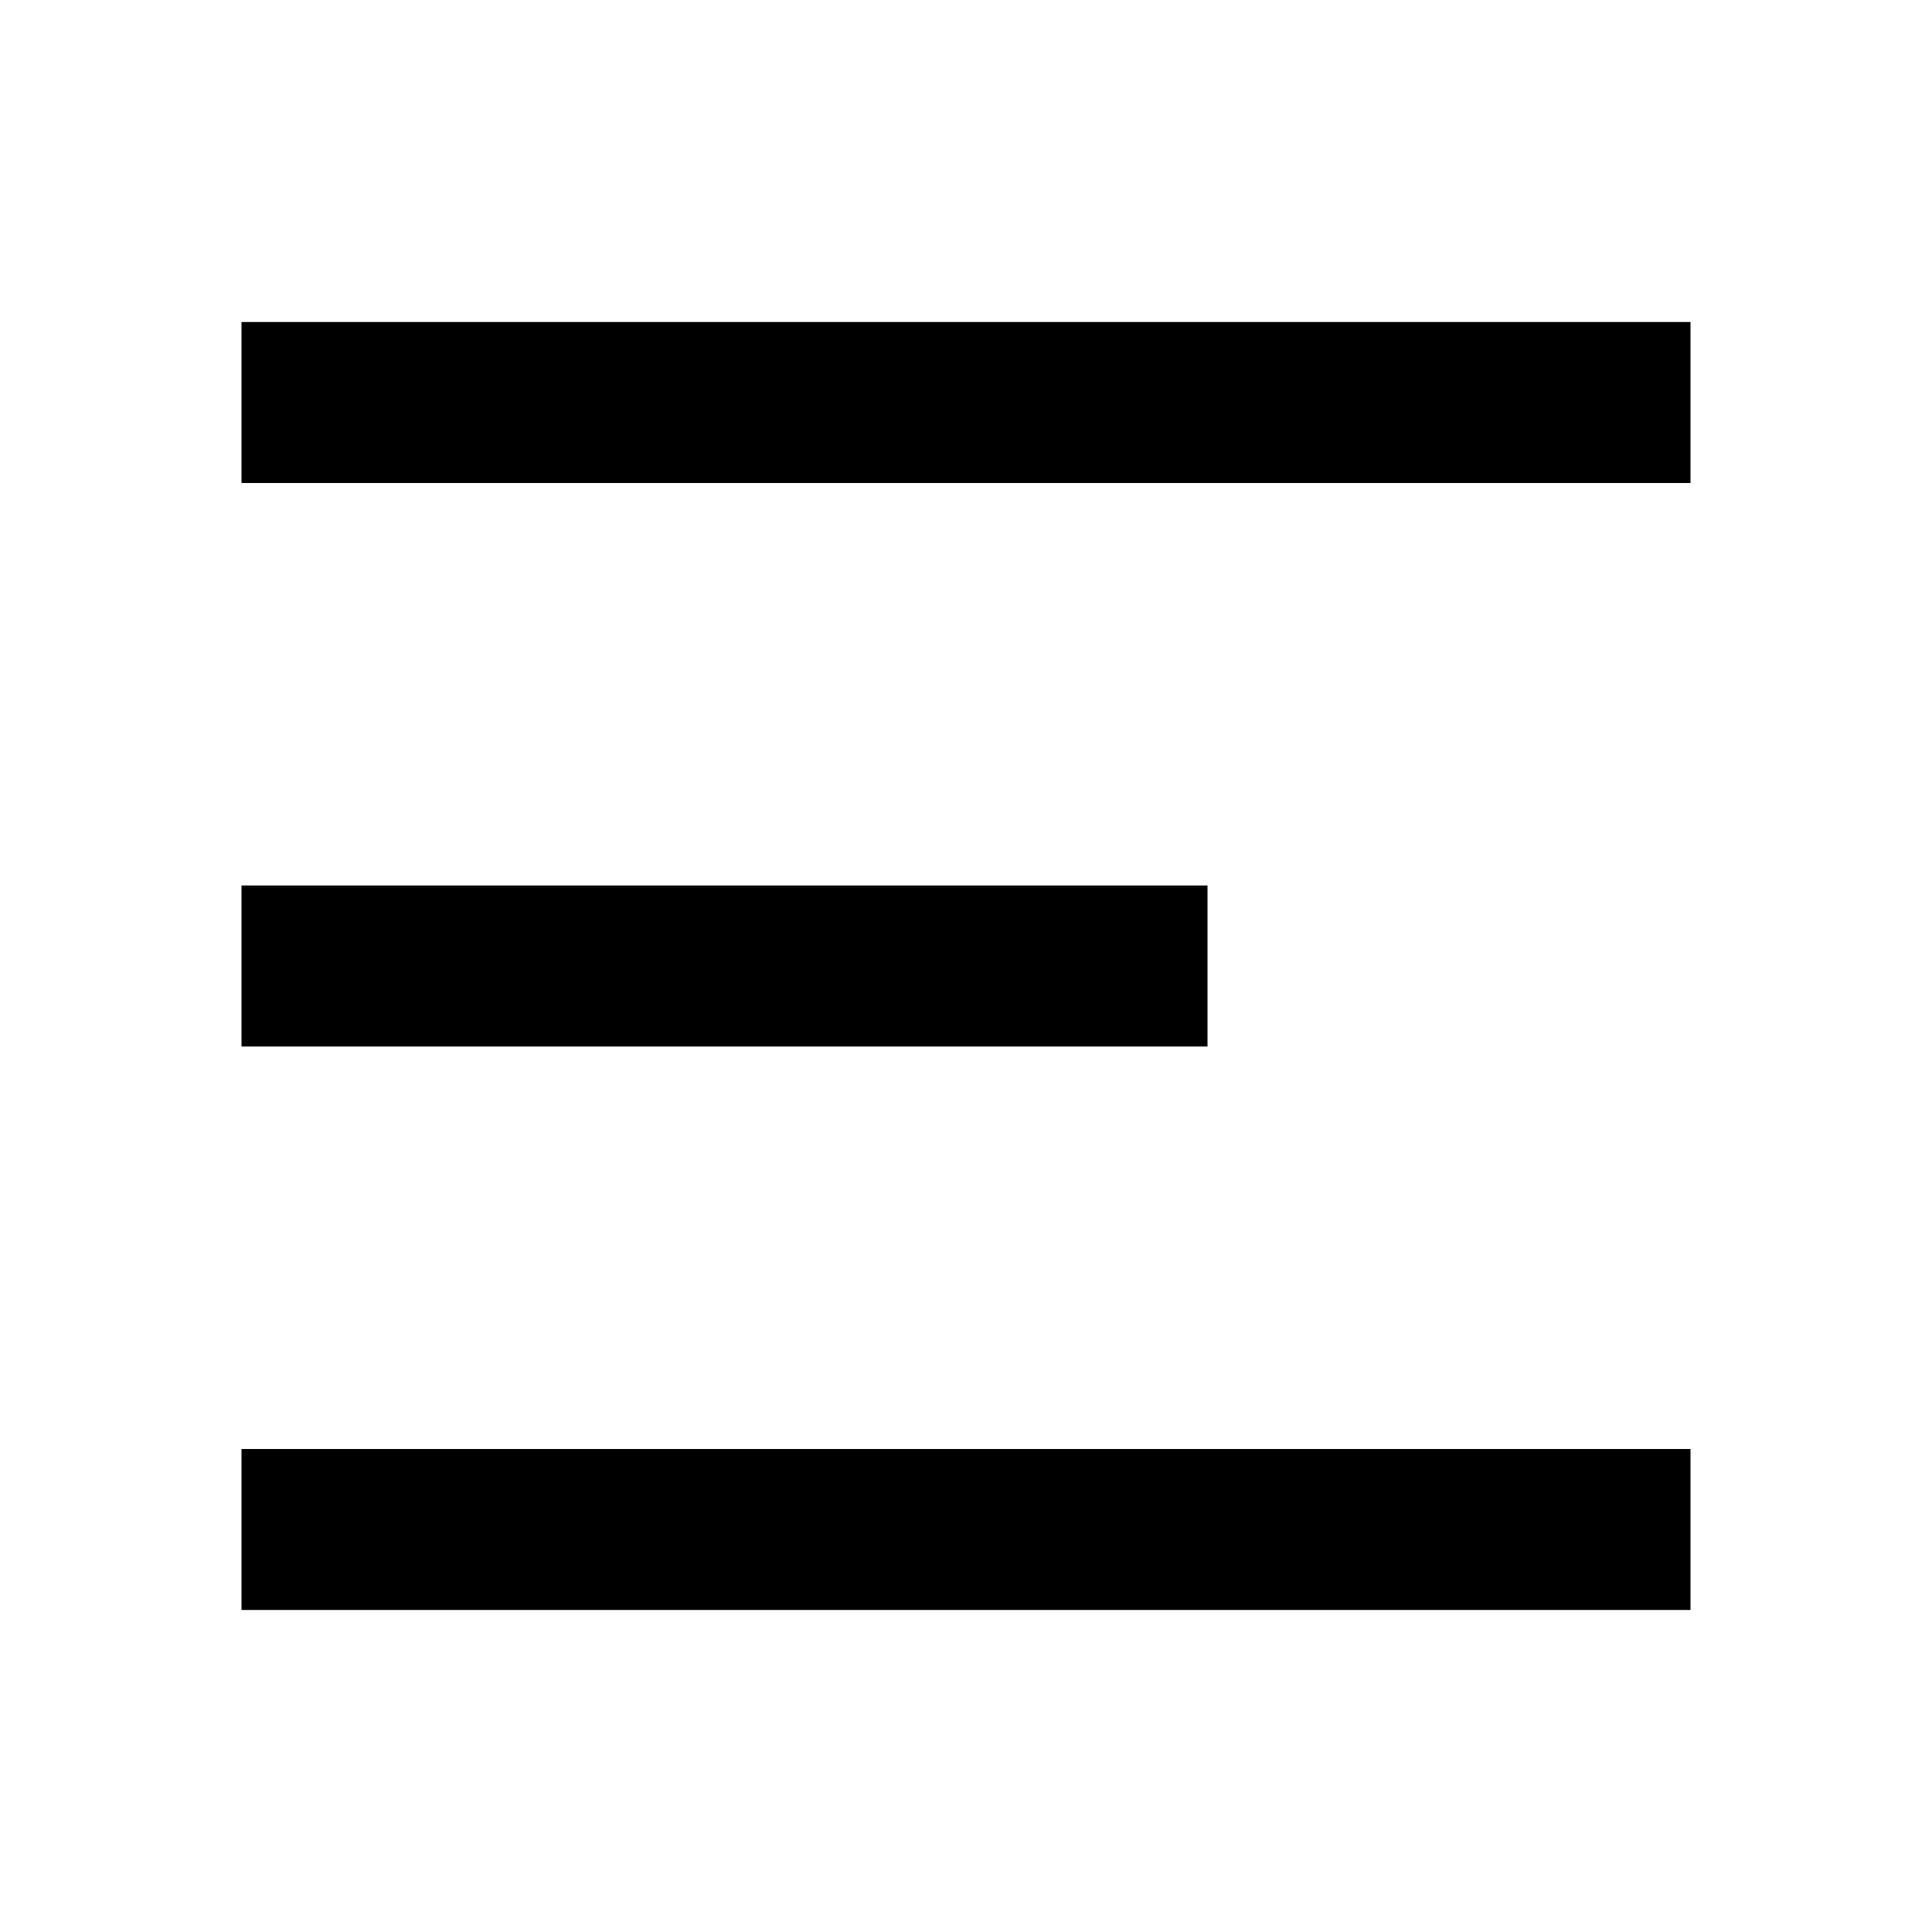
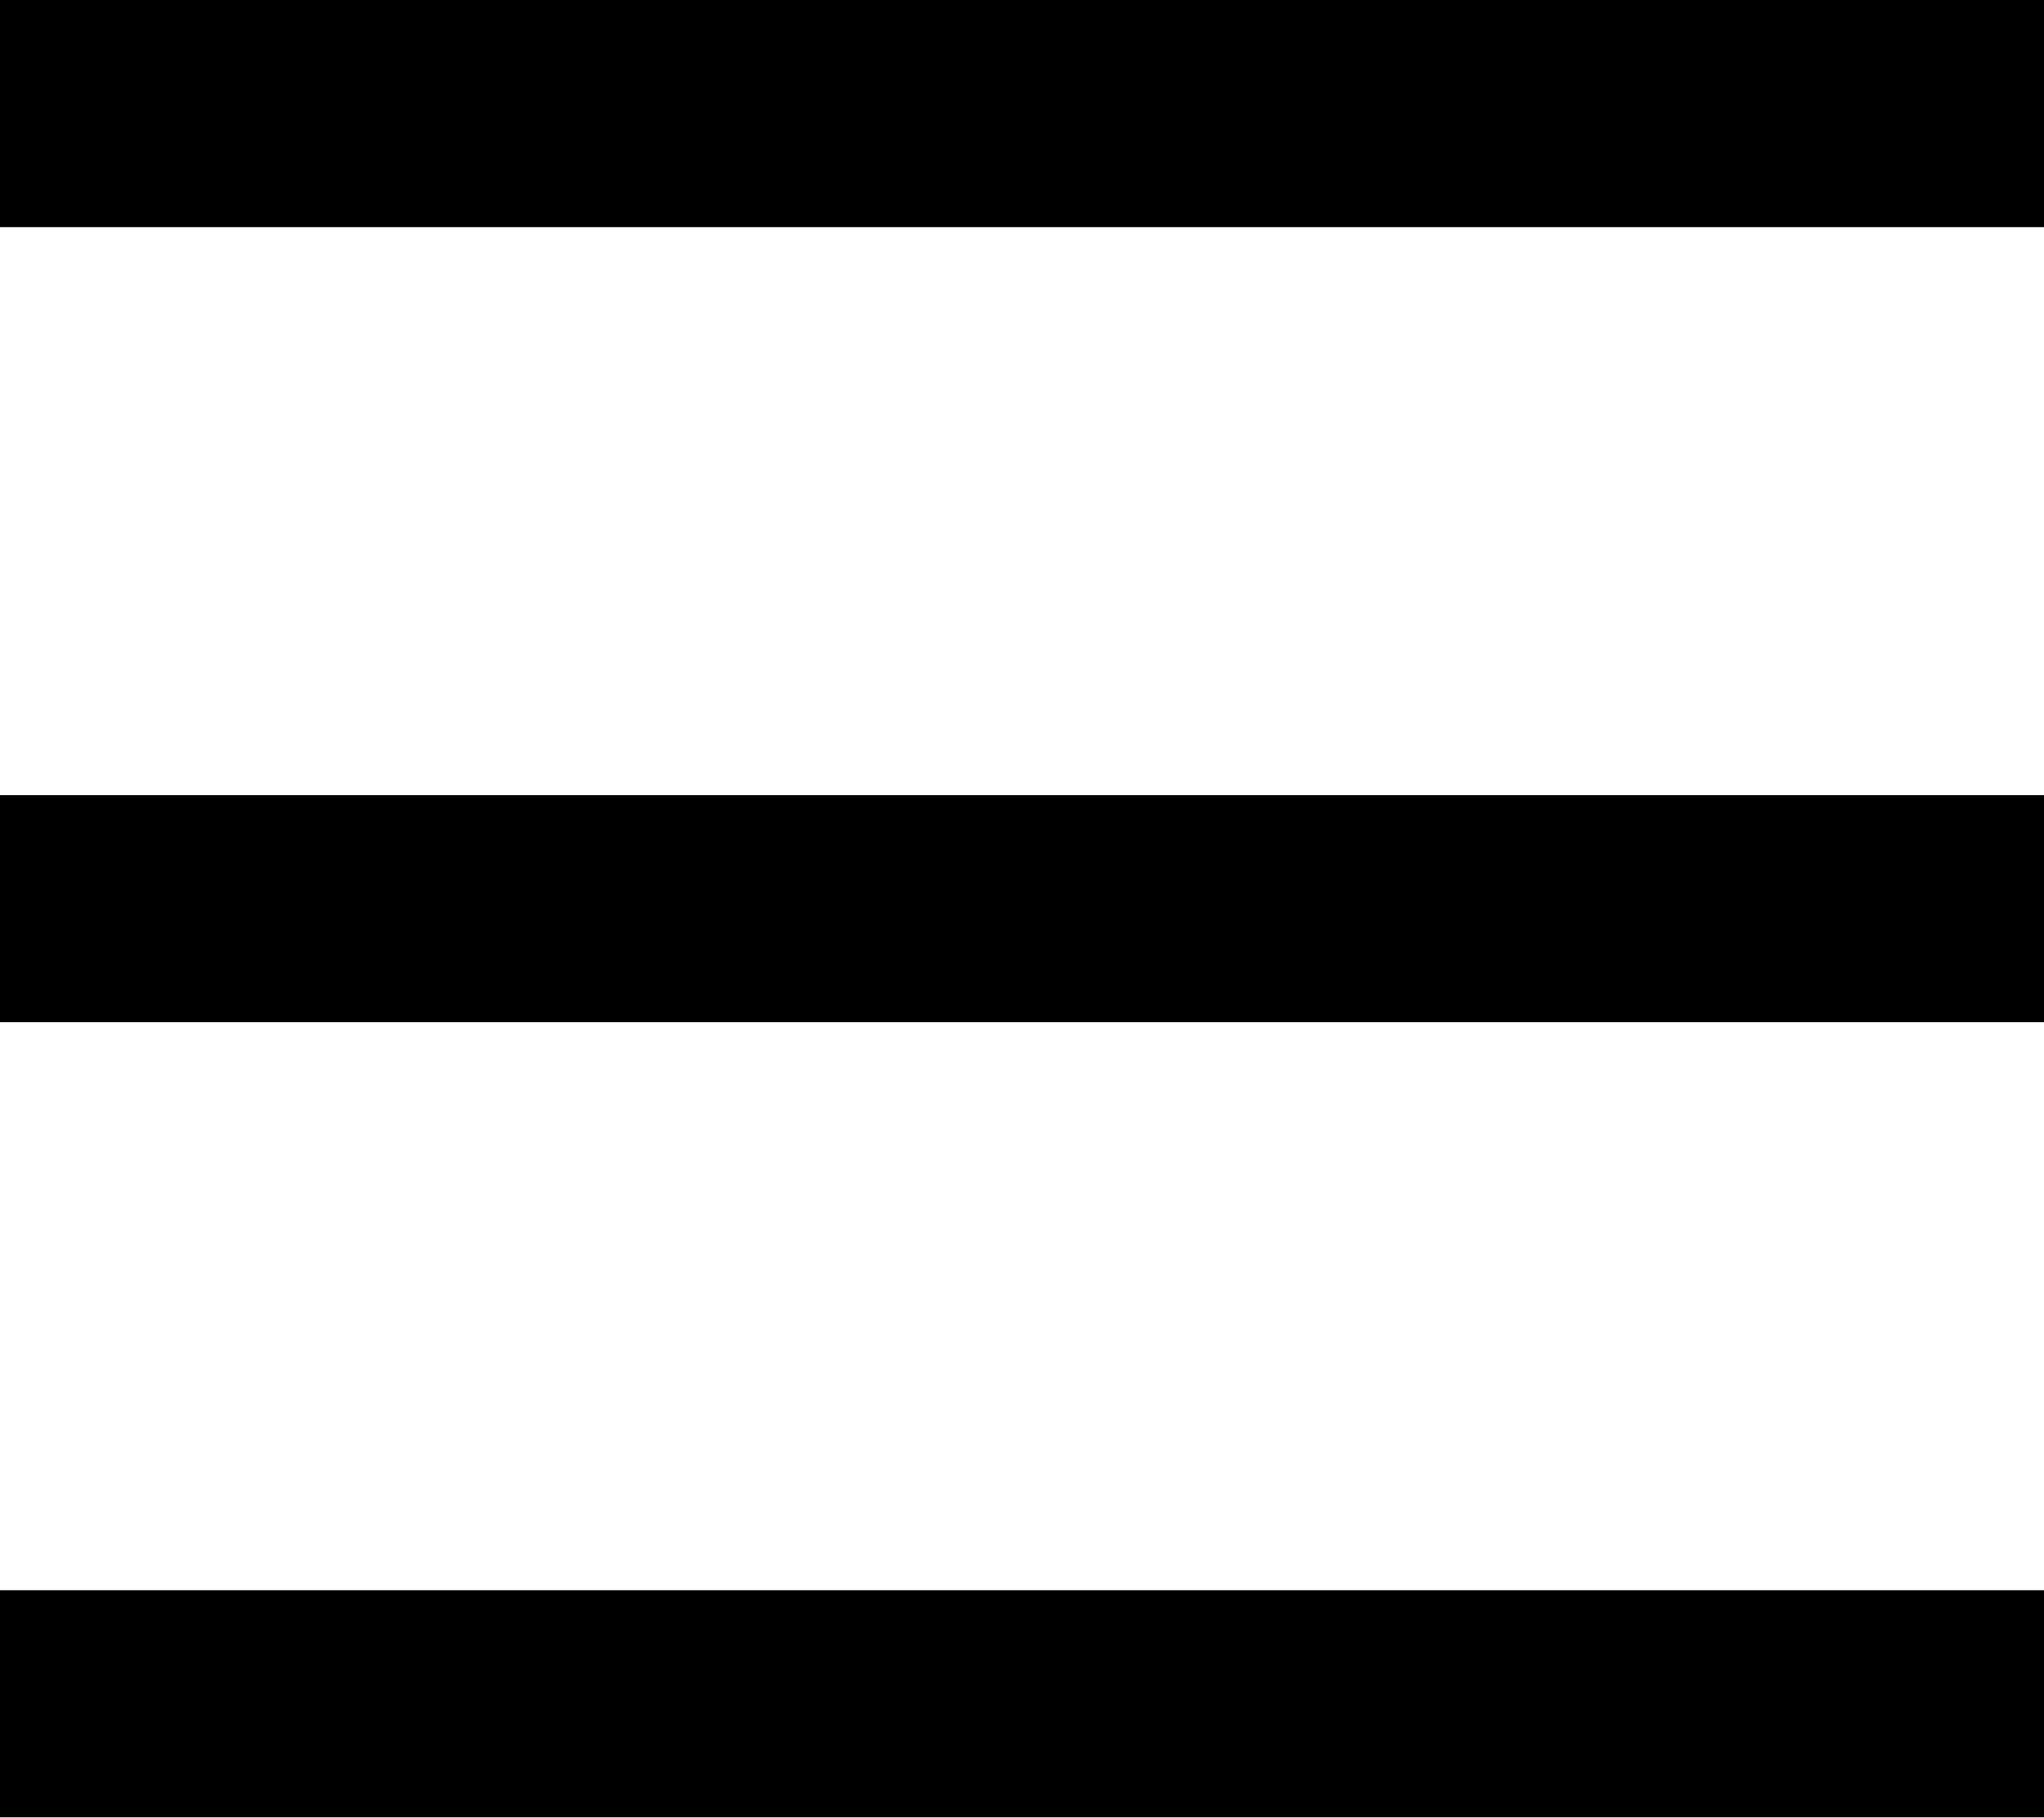
- <svg xmlns="http://www.w3.org/2000/svg" viewBox="0 0 24 24" width="24" height="24">
-   <path d="M3 4h18v2H3V4zm0 7h12v2H3v-2zm0 7h18v2H3v-2z" />
+ <svg xmlns="http://www.w3.org/2000/svg" id="icon-hamburger" width="18" height="16" viewBox="0 0 18 16">
+   <path id="icon-hamburger-2" data-name="icon-hamburger" d="M3,4H21V6H3Zm0,7H21v2H3Zm0,7H21v2H3Z" transform="translate(-3 -4)" />
</svg>
